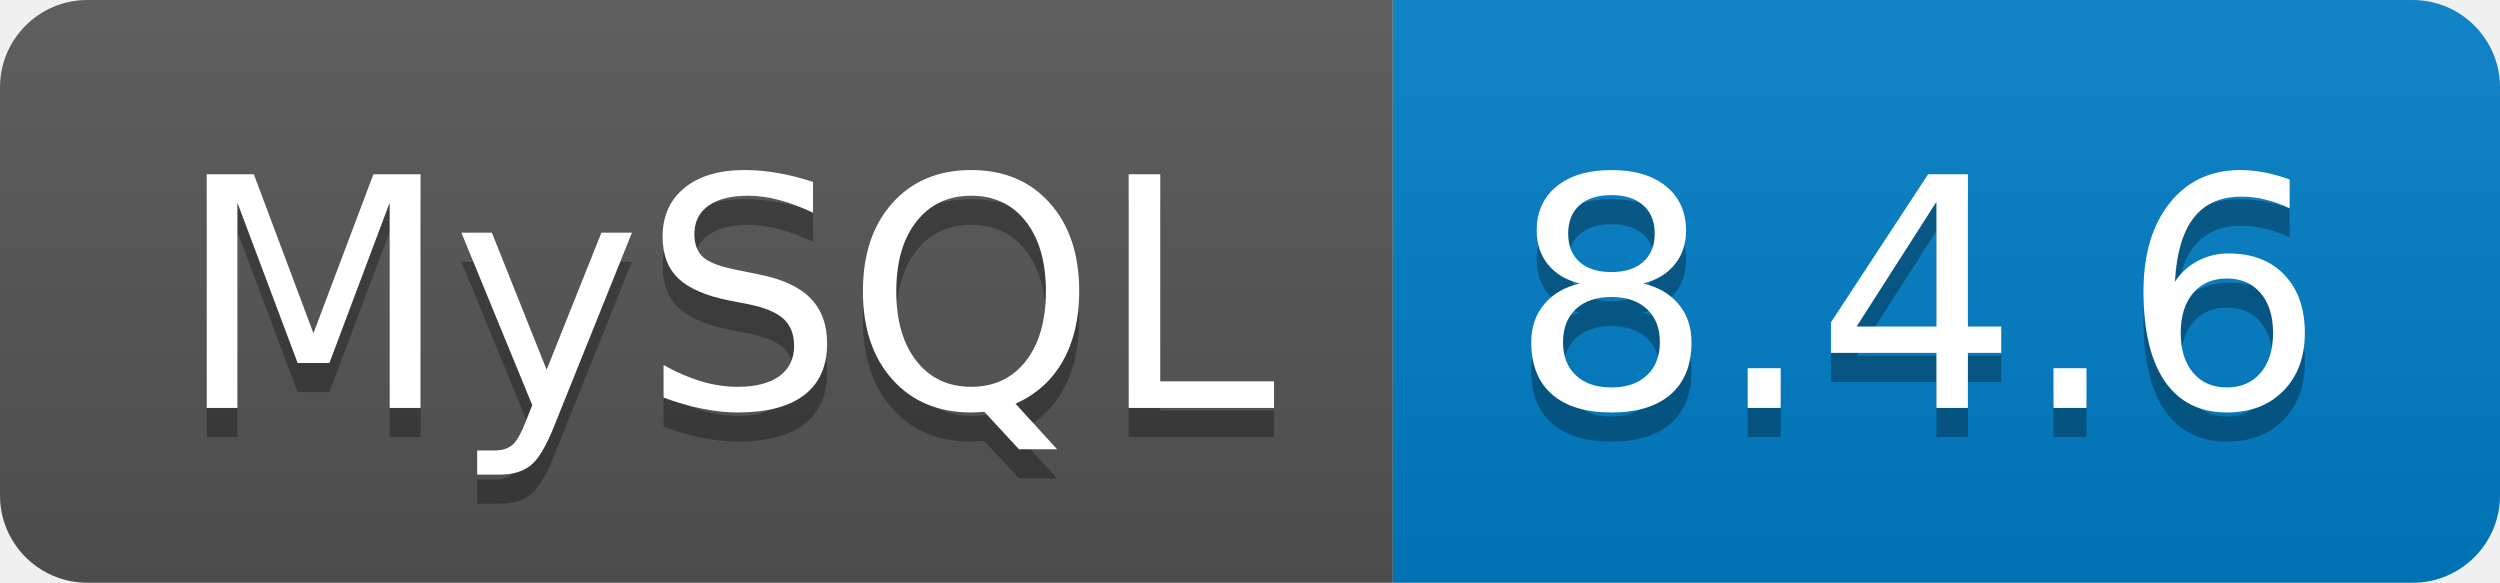
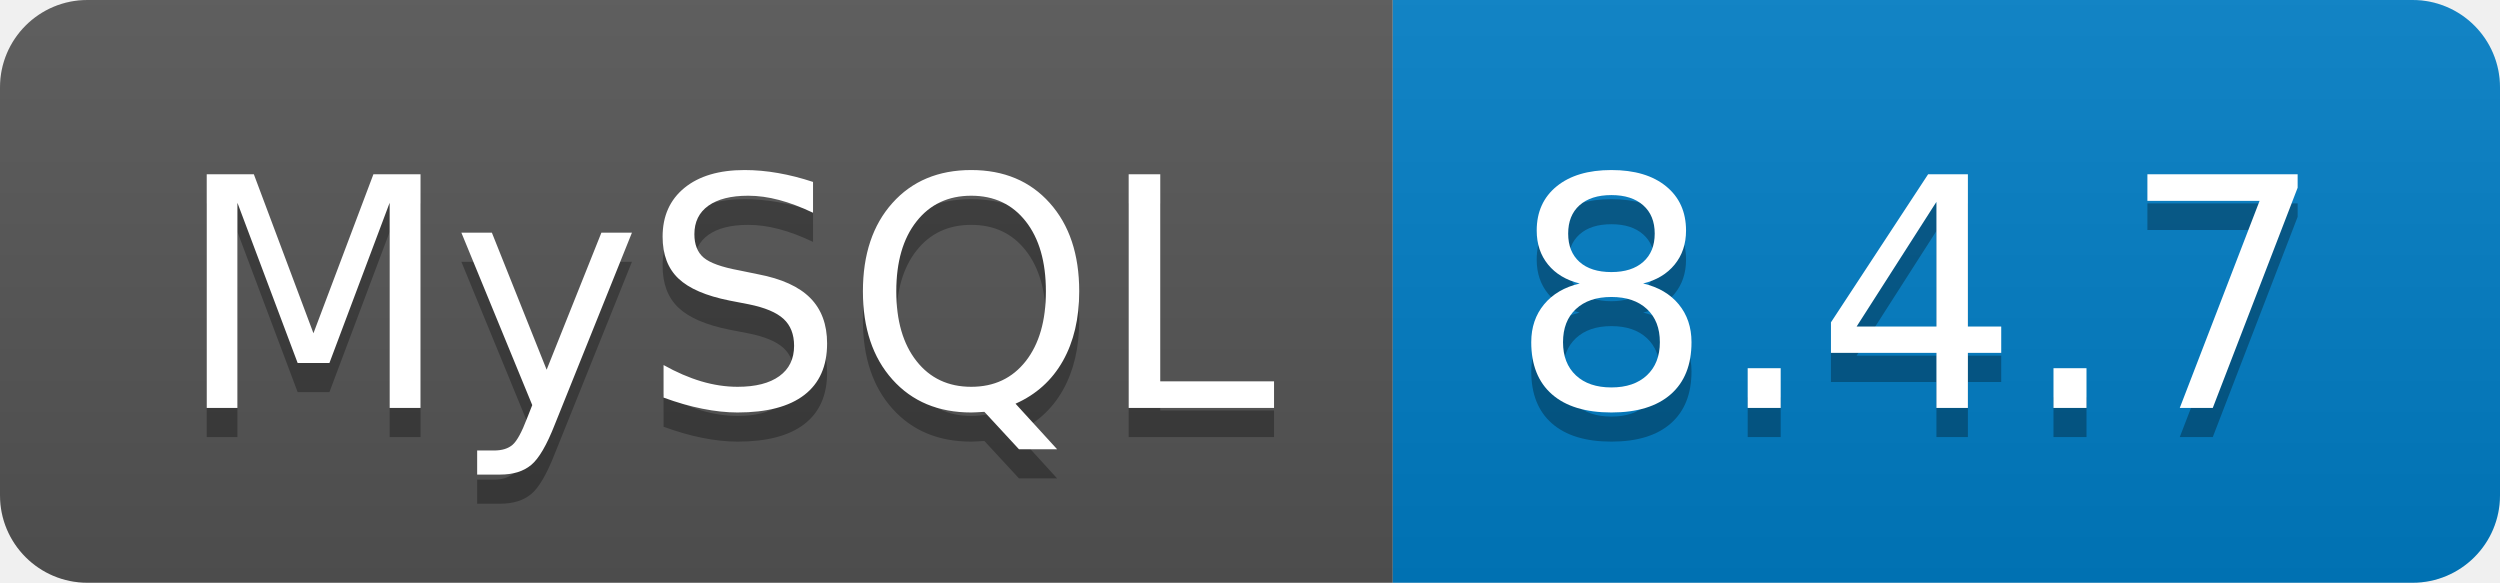
<svg xmlns="http://www.w3.org/2000/svg" width="85.8" height="20">
  <linearGradient id="smooth" x2="0" y2="100%">
    <stop offset="0" stop-color="#bbb" stop-opacity=".1" />
    <stop offset="1" stop-opacity=".1" />
  </linearGradient>
  <clipPath id="round">
    <rect width="85.8" height="20" rx="3" fill="#fff" />
  </clipPath>
  <g clip-path="url(#round)">
    <rect width="47.8" height="20" fill="#555" />
    <rect x="47.8" width="38.0" height="20" fill="#007ec6" />
    <rect width="85.8" height="20" fill="url(#smooth)" />
  </g>
  <g fill="#fff" text-anchor="middle" font-family="DejaVu Sans,Verdana,Geneva,sans-serif" font-size="110">
    <text x="249.0" y="150" fill="#010101" fill-opacity=".3" transform="scale(0.1)" textLength="378.0" lengthAdjust="spacing">MySQL</text>
    <text x="249.0" y="140" transform="scale(0.1)" textLength="378.0" lengthAdjust="spacing">MySQL</text>
-     <text x="658.0" y="150" fill="#010101" fill-opacity=".3" transform="scale(0.1)" textLength="280.0" lengthAdjust="spacing">8.4.6</text>
-     <text x="658.0" y="140" transform="scale(0.1)" textLength="280.0" lengthAdjust="spacing">8.4.6</text>
+     <text x="658.0" y="150" fill="#010101" fill-opacity=".3" transform="scale(0.1)" textLength="280.0" lengthAdjust="spacing">8.4.7</text>
+     <text x="658.0" y="140" transform="scale(0.1)" textLength="280.0" lengthAdjust="spacing">8.4.7</text>
  </g>
</svg>
